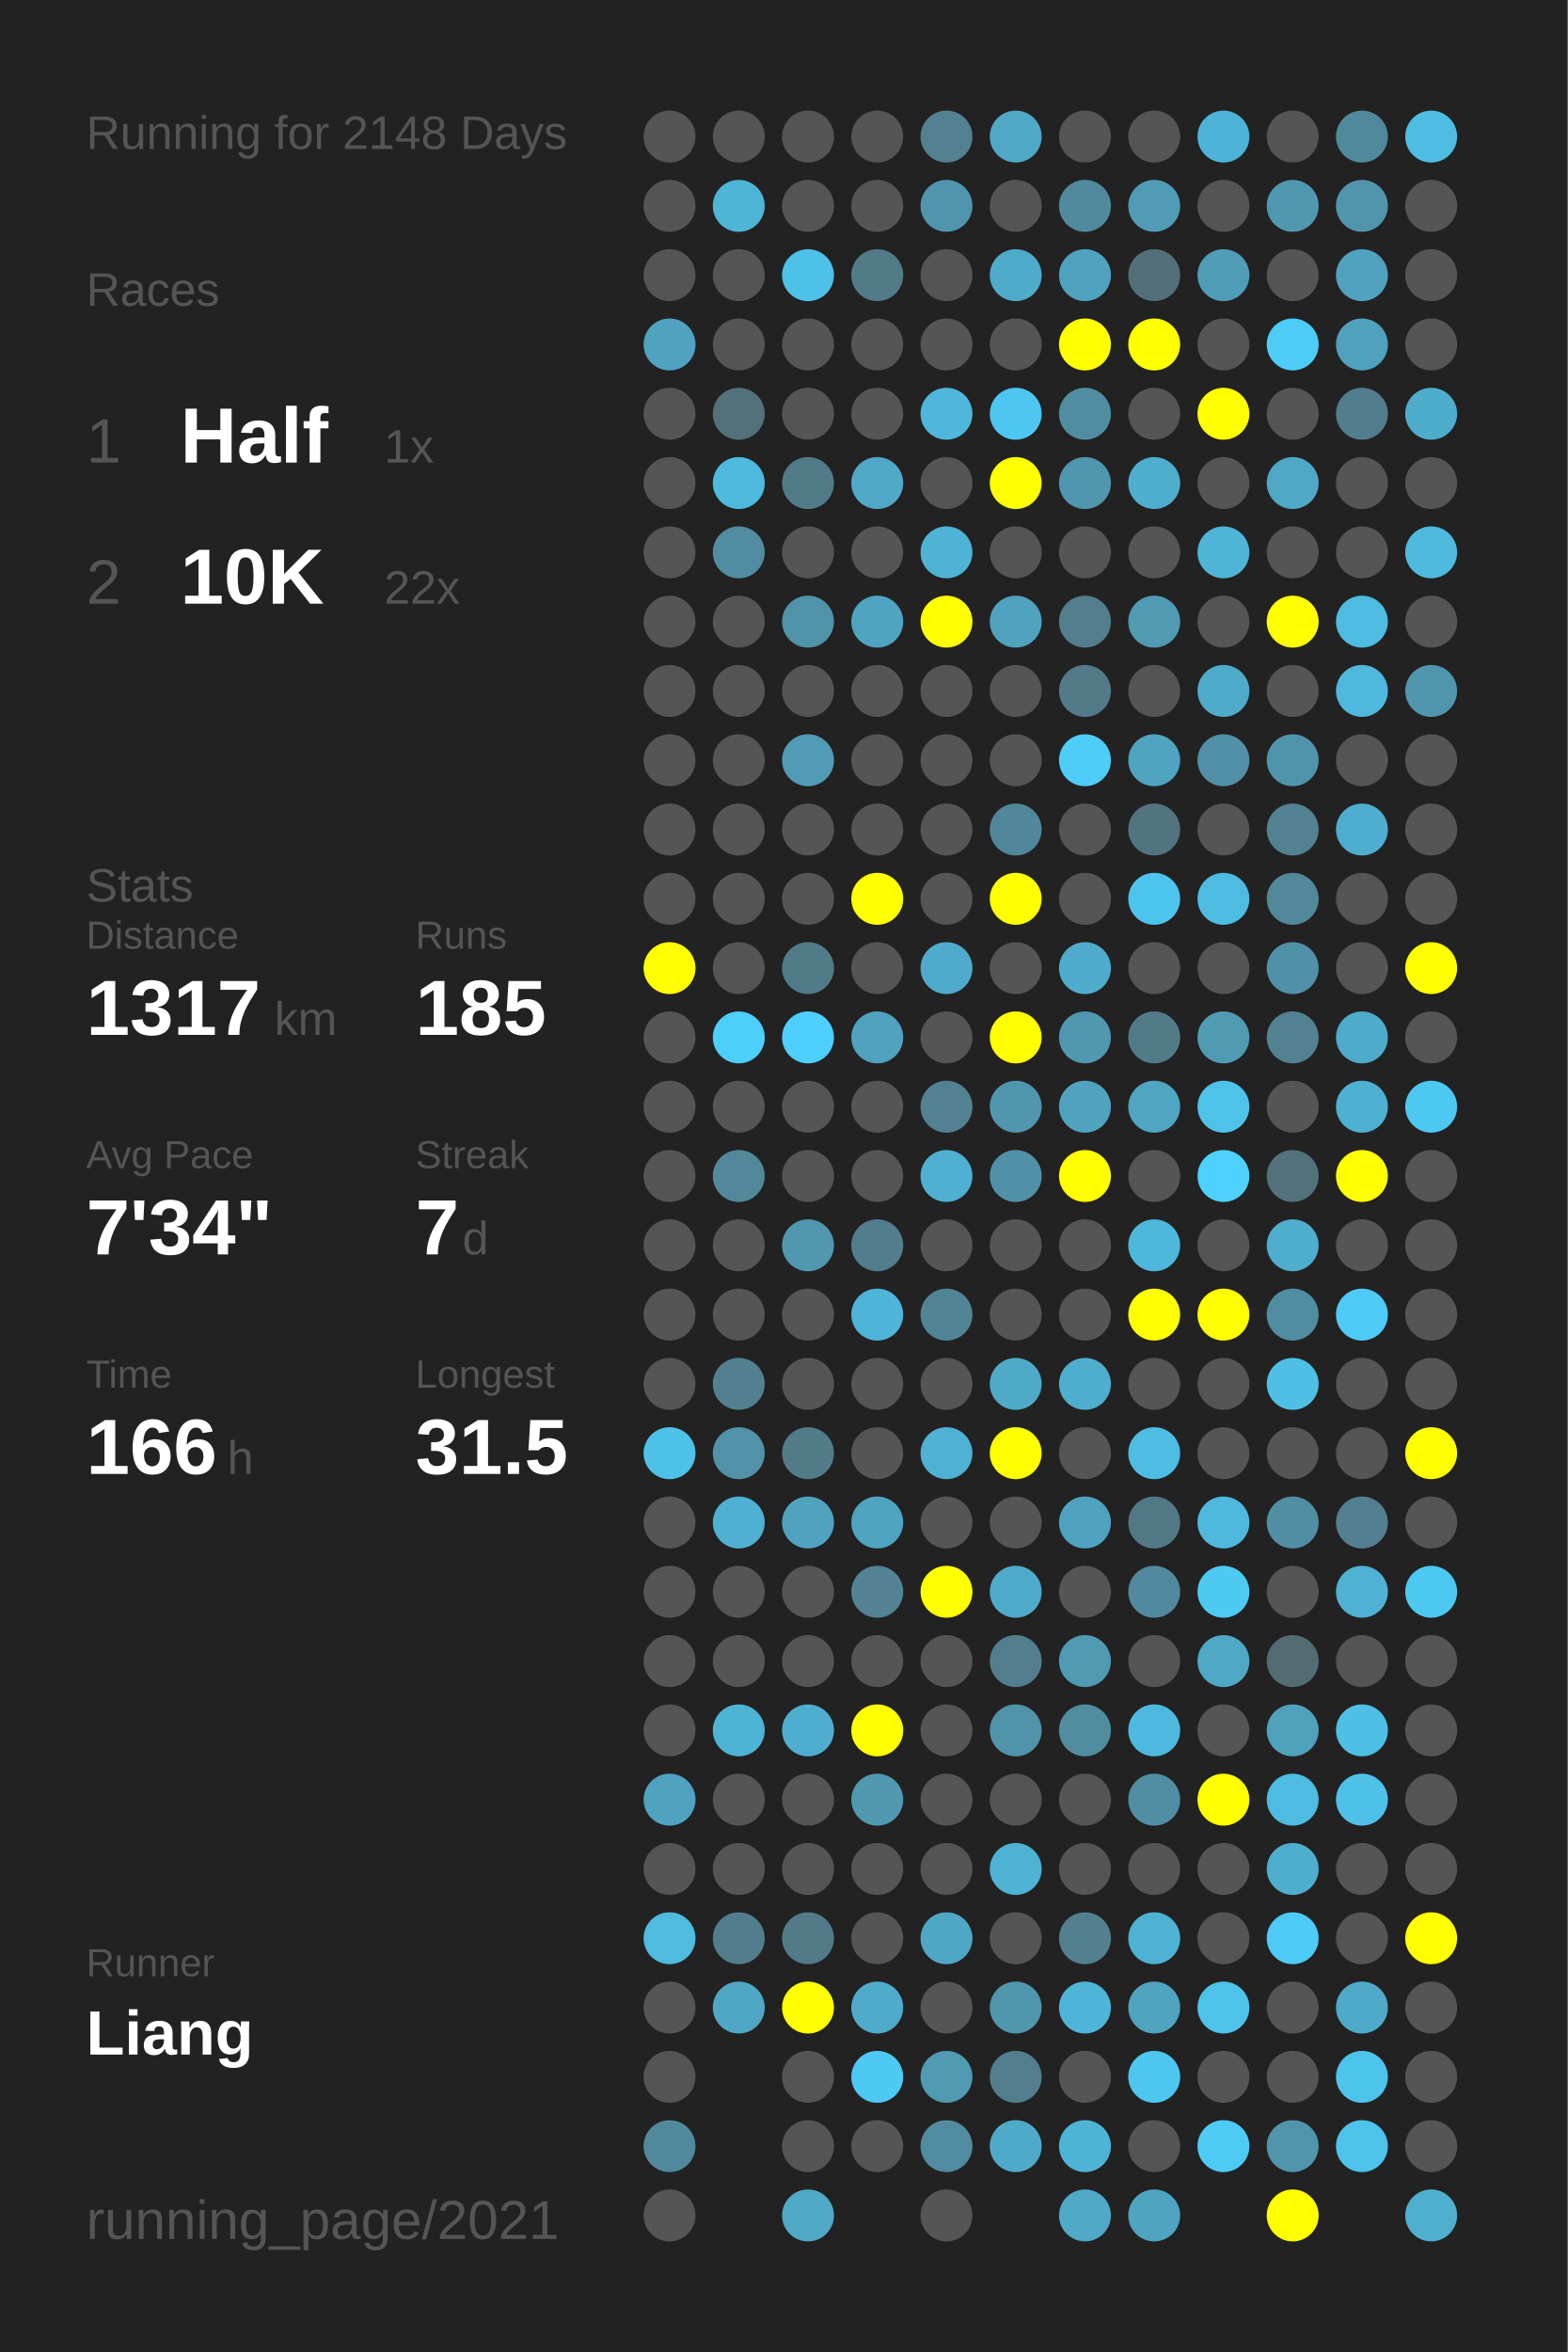
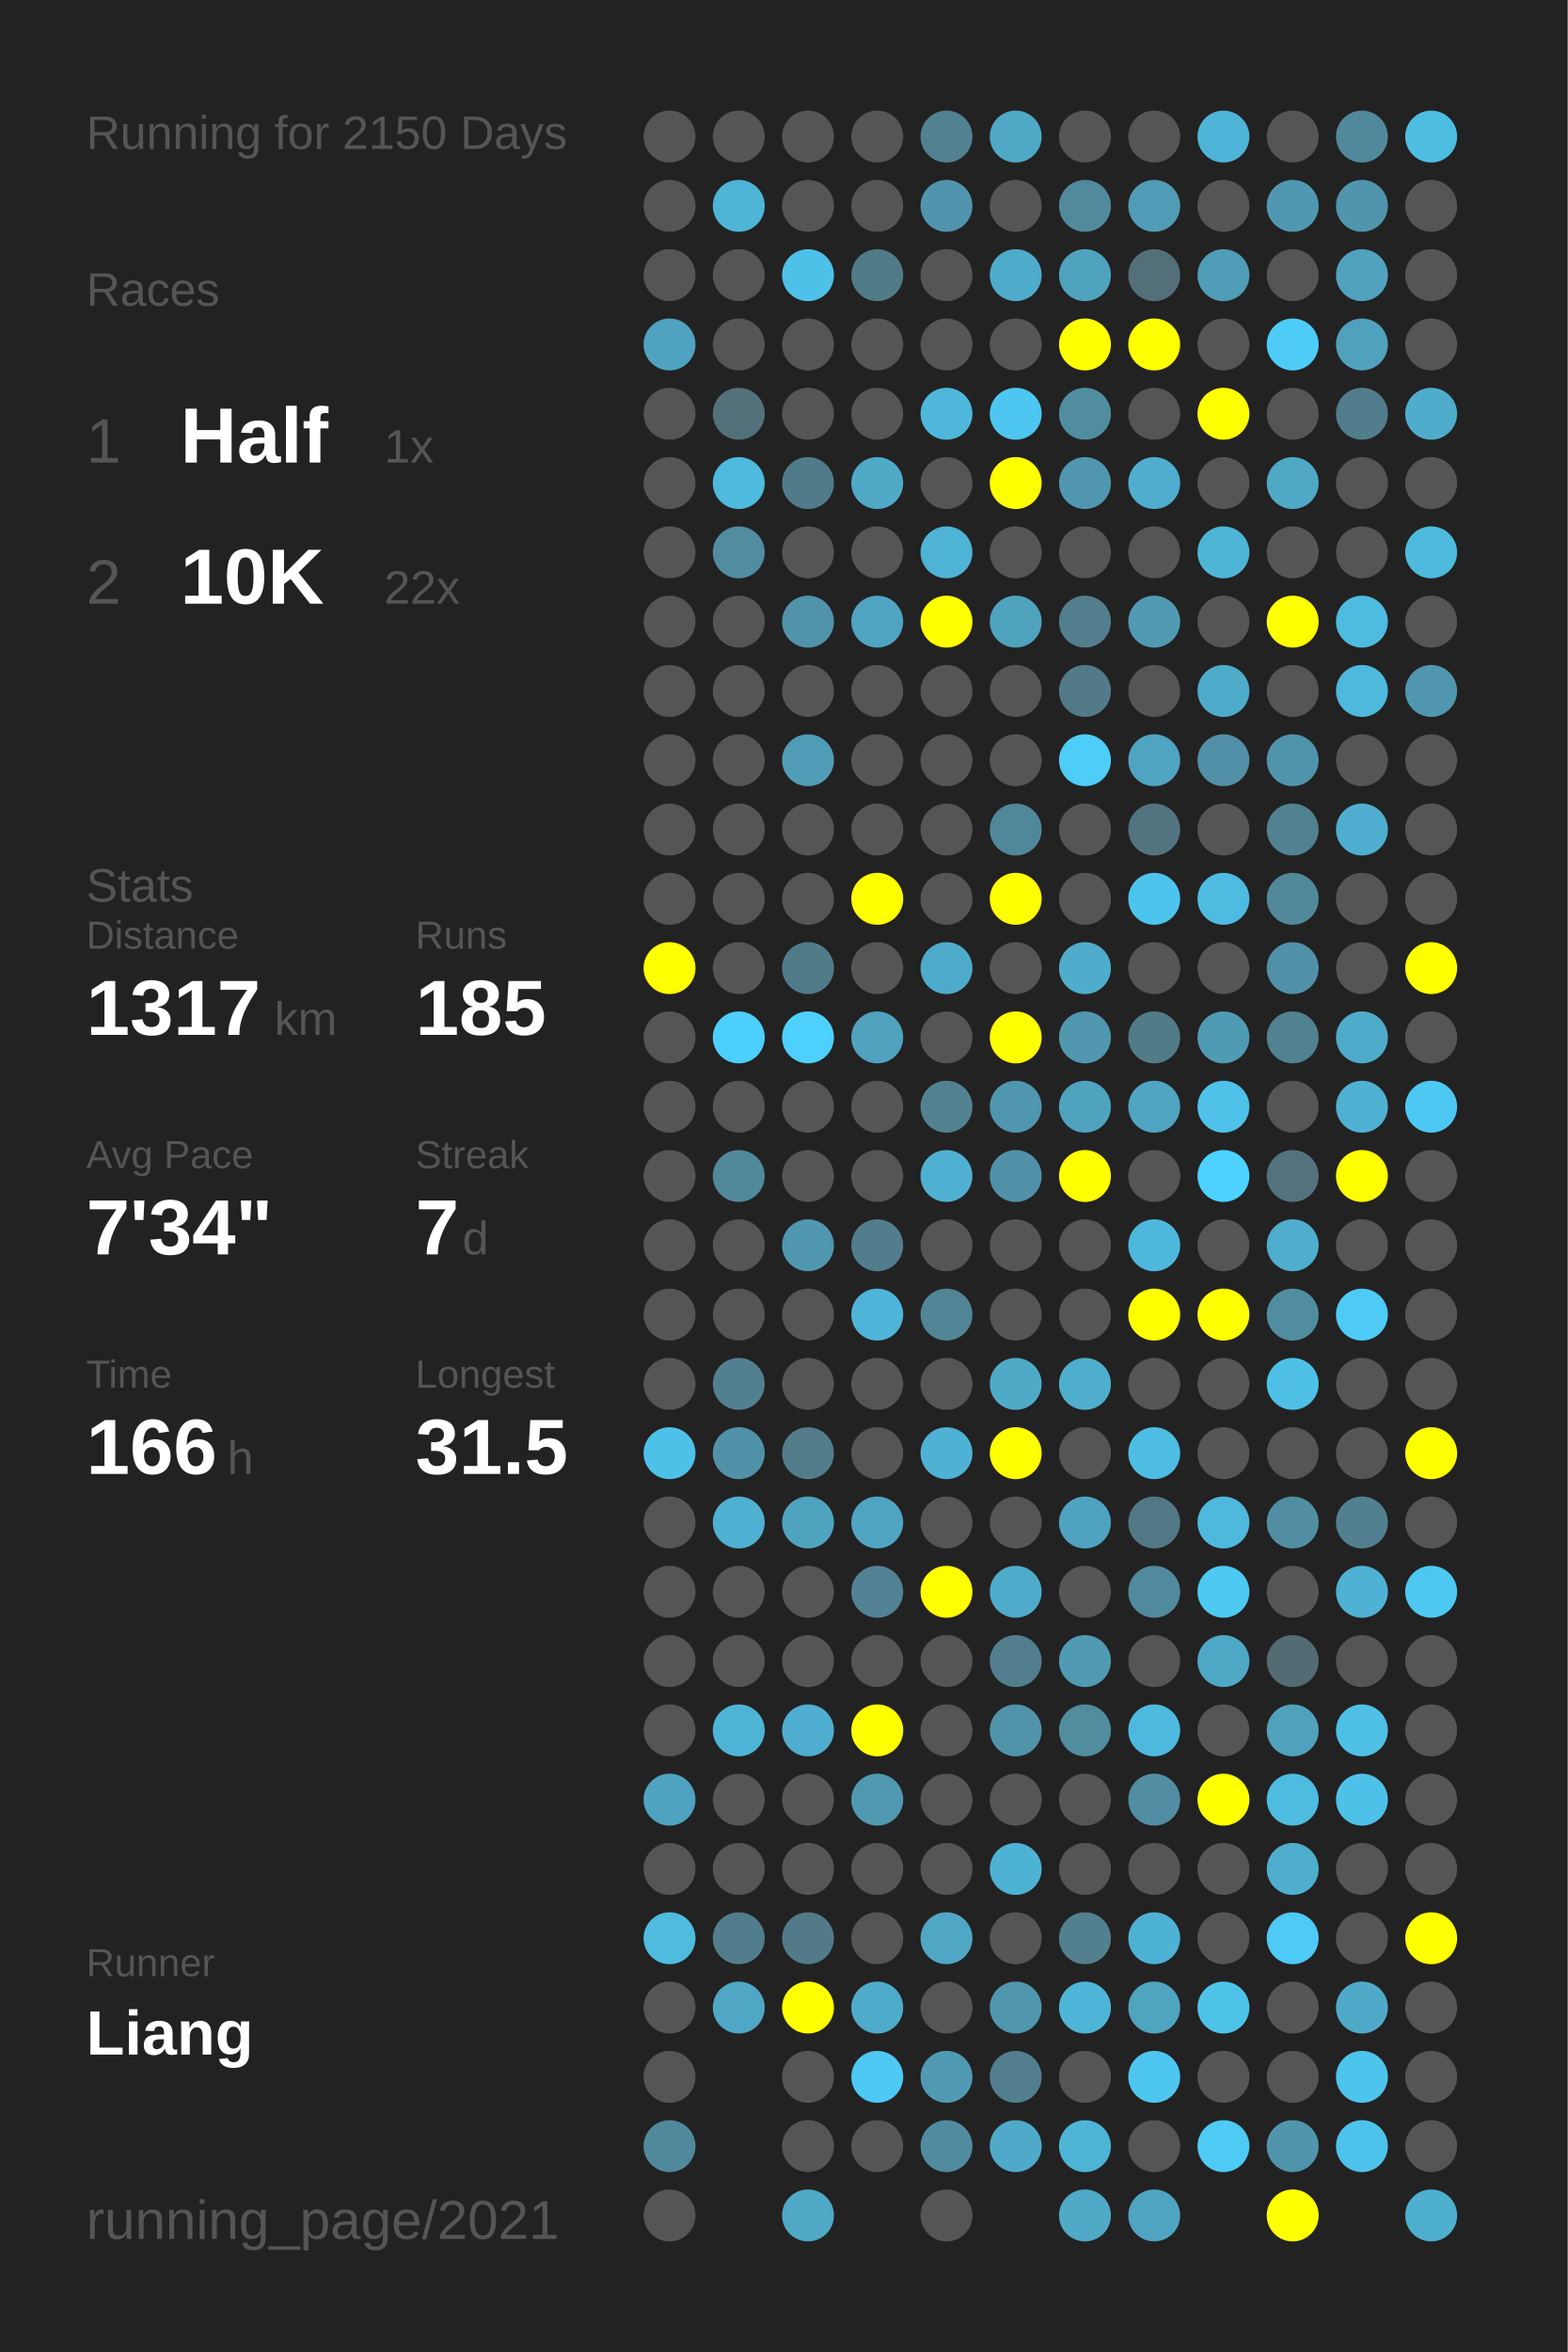
<svg xmlns="http://www.w3.org/2000/svg" baseProfile="full" height="300mm" version="1.1" viewBox="0,0,200,300" width="200mm">
  <defs />
  <rect fill="#222222" height="300" width="200" x="0" y="0" />
-   <text fill="#555555" style="font-size:6px; font-family:Arial;" x="11" y="19">Running for 2148 Days</text>
+   <text fill="#555555" style="font-size:6px; font-family:Arial;" x="11" y="19">Running for 2150 Days</text>
  <text fill="#555555" style="font-size:6px; font-family:Arial;" x="11" y="39">Races</text>
  <text fill="#555555" style="font-size:8px; font-family:Arial;" x="11" y="59">1</text>
  <text fill="#FFFFFF" style="font-size:10px; font-family:Arial; font-weight:bold;" x="23" y="59">Half</text>
  <text fill="#555555" style="font-size:6px; font-family:Arial;" x="49" y="59">1x</text>
  <text fill="#555555" style="font-size:8px; font-family:Arial;" x="11" y="77">2</text>
  <text fill="#FFFFFF" style="font-size:10px; font-family:Arial; font-weight:bold;" x="23" y="77">10K</text>
  <text fill="#555555" style="font-size:6px; font-family:Arial;" x="49" y="77">22x</text>
  <text fill="#555555" style="font-size:6px; font-family:Arial;" x="11" y="115">Stats</text>
  <text fill="#555555" style="font-size:5px; font-family:Arial;" x="11" y="121">Distance</text>
  <text fill="#FFFFFF" style="font-size:10px; font-family:Arial; font-weight:bold;" x="11" y="132">1317</text>
  <text fill="#555555" style="font-size:6px; font-family:Arial;" x="35" y="132">km</text>
  <text fill="#555555" style="font-size:5px; font-family:Arial;" x="53" y="121">Runs</text>
  <text fill="#FFFFFF" style="font-size:10px; font-family:Arial; font-weight:bold;" x="53" y="132">185</text>
  <text fill="#555555" style="font-size:5px; font-family:Arial;" x="11" y="149">Avg Pace</text>
  <text fill="#FFFFFF" style="font-size:10px; font-family:Arial; font-weight:bold;" x="11" y="160">7'34"</text>
  <text fill="#555555" style="font-size:5px; font-family:Arial;" x="53" y="149">Streak</text>
  <text fill="#FFFFFF" style="font-size:10px; font-family:Arial; font-weight:bold;" x="53" y="160">7</text>
  <text fill="#555555" style="font-size:6px; font-family:Arial;" x="59" y="160">d</text>
  <text fill="#555555" style="font-size:5px; font-family:Arial;" x="11" y="177">Time</text>
  <text fill="#FFFFFF" style="font-size:10px; font-family:Arial; font-weight:bold;" x="11" y="188">166</text>
  <text fill="#555555" style="font-size:6px; font-family:Arial;" x="29" y="188">h</text>
  <text fill="#555555" style="font-size:5px; font-family:Arial;" x="53" y="177">Longest</text>
  <text fill="#FFFFFF" style="font-size:10px; font-family:Arial; font-weight:bold;" x="53" y="188">31.5</text>
  <text fill="#555555" style="font-size:5px; font-family:Arial;" x="11" y="252.065">Runner</text>
  <text fill="#FFFFFF" style="font-size:8px; font-family:Arial; font-weight:bold;" x="11" y="262.065">Liang</text>
  <text fill="#555555" style="font-size:7px; font-family:Arial;" x="11" y="285.581">running_page/2021</text>
  <circle cx="85.417" cy="17.419" fill="#555555" r="3.312" />
  <circle cx="85.417" cy="26.258" fill="#555555" r="3.312" />
  <circle cx="85.417" cy="35.097" fill="#555555" r="3.312" />
  <circle cx="85.417" cy="43.935" fill="#4fa3c0" r="3.312" />
  <circle cx="85.417" cy="52.774" fill="#555555" r="3.312" />
  <circle cx="85.417" cy="61.613" fill="#555555" r="3.312" />
  <circle cx="85.417" cy="70.452" fill="#555555" r="3.312" />
  <circle cx="85.417" cy="79.29" fill="#555555" r="3.312" />
  <circle cx="85.417" cy="88.129" fill="#555555" r="3.312" />
  <circle cx="85.417" cy="96.968" fill="#555555" r="3.312" />
  <circle cx="85.417" cy="105.806" fill="#555555" r="3.312" />
  <circle cx="85.417" cy="114.645" fill="#555555" r="3.312" />
  <circle cx="85.417" cy="123.484" fill="#FFFF00" r="3.312" />
  <circle cx="85.417" cy="132.323" fill="#555555" r="3.312" />
  <circle cx="85.417" cy="141.161" fill="#555555" r="3.312" />
  <circle cx="85.417" cy="150" fill="#555555" r="3.312" />
  <circle cx="85.417" cy="158.839" fill="#555555" r="3.312" />
  <circle cx="85.417" cy="167.677" fill="#555555" r="3.312" />
  <circle cx="85.417" cy="176.516" fill="#555555" r="3.312" />
  <circle cx="85.417" cy="185.355" fill="#4ec1e9" r="3.312" />
  <circle cx="85.417" cy="194.194" fill="#555555" r="3.312" />
  <circle cx="85.417" cy="203.032" fill="#555555" r="3.312" />
  <circle cx="85.417" cy="211.871" fill="#555555" r="3.312" />
  <circle cx="85.417" cy="220.71" fill="#555555" r="3.312" />
  <circle cx="85.417" cy="229.548" fill="#4fa3c0" r="3.312" />
  <circle cx="85.417" cy="238.387" fill="#555555" r="3.312" />
  <circle cx="85.417" cy="247.226" fill="#4ebbdf" r="3.312" />
  <circle cx="85.417" cy="256.065" fill="#555555" r="3.312" />
  <circle cx="85.417" cy="264.903" fill="#555555" r="3.312" />
  <circle cx="85.417" cy="273.742" fill="#51899c" r="3.312" />
  <circle cx="85.417" cy="282.581" fill="#555555" r="3.312" />
  <circle cx="94.25" cy="17.419" fill="#555555" r="3.312" />
  <circle cx="94.25" cy="26.258" fill="#4eb5d7" r="3.312" />
  <circle cx="94.25" cy="35.097" fill="#555555" r="3.312" />
  <circle cx="94.25" cy="43.935" fill="#555555" r="3.312" />
  <circle cx="94.25" cy="52.774" fill="#53717b" r="3.312" />
  <circle cx="94.25" cy="61.613" fill="#4ebade" r="3.312" />
  <circle cx="94.25" cy="70.452" fill="#518ca0" r="3.312" />
  <circle cx="94.25" cy="79.29" fill="#555555" r="3.312" />
  <circle cx="94.25" cy="88.129" fill="#555555" r="3.312" />
  <circle cx="94.25" cy="96.968" fill="#555555" r="3.312" />
  <circle cx="94.25" cy="105.806" fill="#555555" r="3.312" />
  <circle cx="94.25" cy="114.645" fill="#555555" r="3.312" />
  <circle cx="94.25" cy="123.484" fill="#555555" r="3.312" />
  <circle cx="94.25" cy="132.323" fill="#4dcffb" r="3.312" />
  <circle cx="94.25" cy="141.161" fill="#555555" r="3.312" />
  <circle cx="94.25" cy="150" fill="#51899b" r="3.312" />
  <circle cx="94.25" cy="158.839" fill="#555555" r="3.312" />
  <circle cx="94.25" cy="167.677" fill="#555555" r="3.312" />
  <circle cx="94.25" cy="176.516" fill="#528090" r="3.312" />
  <circle cx="94.25" cy="185.355" fill="#5192a9" r="3.312" />
  <circle cx="94.25" cy="194.194" fill="#4fb0d1" r="3.312" />
  <circle cx="94.25" cy="203.032" fill="#555555" r="3.312" />
  <circle cx="94.25" cy="211.871" fill="#555555" r="3.312" />
  <circle cx="94.25" cy="220.71" fill="#4eb4d6" r="3.312" />
  <circle cx="94.25" cy="229.548" fill="#555555" r="3.312" />
  <circle cx="94.25" cy="238.387" fill="#555555" r="3.312" />
  <circle cx="94.25" cy="247.226" fill="#527d8c" r="3.312" />
  <circle cx="94.25" cy="256.065" fill="#4fa7c5" r="3.312" />
  <circle cx="103.083" cy="17.419" fill="#555555" r="3.312" />
  <circle cx="103.083" cy="26.258" fill="#555555" r="3.312" />
  <circle cx="103.083" cy="35.097" fill="#4ec1e8" r="3.312" />
  <circle cx="103.083" cy="43.935" fill="#555555" r="3.312" />
  <circle cx="103.083" cy="52.774" fill="#555555" r="3.312" />
  <circle cx="103.083" cy="61.613" fill="#527b89" r="3.312" />
  <circle cx="103.083" cy="70.452" fill="#555555" r="3.312" />
  <circle cx="103.083" cy="79.29" fill="#5193a9" r="3.312" />
  <circle cx="103.083" cy="88.129" fill="#555555" r="3.312" />
  <circle cx="103.083" cy="96.968" fill="#509bb5" r="3.312" />
  <circle cx="103.083" cy="105.806" fill="#555555" r="3.312" />
  <circle cx="103.083" cy="114.645" fill="#555555" r="3.312" />
  <circle cx="103.083" cy="123.484" fill="#527b89" r="3.312" />
  <circle cx="103.083" cy="132.323" fill="#4dd0fd" r="3.312" />
  <circle cx="103.083" cy="141.161" fill="#555555" r="3.312" />
  <circle cx="103.083" cy="150" fill="#555555" r="3.312" />
  <circle cx="103.083" cy="158.839" fill="#5097af" r="3.312" />
  <circle cx="103.083" cy="167.677" fill="#555555" r="3.312" />
  <circle cx="103.083" cy="176.516" fill="#555555" r="3.312" />
  <circle cx="103.083" cy="185.355" fill="#527c8a" r="3.312" />
  <circle cx="103.083" cy="194.194" fill="#4fa3bf" r="3.312" />
  <circle cx="103.083" cy="203.032" fill="#555555" r="3.312" />
  <circle cx="103.083" cy="211.871" fill="#555555" r="3.312" />
  <circle cx="103.083" cy="220.71" fill="#4faecf" r="3.312" />
  <circle cx="103.083" cy="229.548" fill="#555555" r="3.312" />
  <circle cx="103.083" cy="238.387" fill="#555555" r="3.312" />
  <circle cx="103.083" cy="247.226" fill="#527a88" r="3.312" />
  <circle cx="103.083" cy="256.065" fill="#FFFF00" r="3.312" />
  <circle cx="103.083" cy="264.903" fill="#555555" r="3.312" />
  <circle cx="103.083" cy="273.742" fill="#555555" r="3.312" />
  <circle cx="103.083" cy="282.581" fill="#4fa9c7" r="3.312" />
  <circle cx="111.917" cy="17.419" fill="#555555" r="3.312" />
  <circle cx="111.917" cy="26.258" fill="#555555" r="3.312" />
  <circle cx="111.917" cy="35.097" fill="#527b88" r="3.312" />
  <circle cx="111.917" cy="43.935" fill="#555555" r="3.312" />
  <circle cx="111.917" cy="52.774" fill="#555555" r="3.312" />
  <circle cx="111.917" cy="61.613" fill="#4fa9c7" r="3.312" />
  <circle cx="111.917" cy="70.452" fill="#555555" r="3.312" />
  <circle cx="111.917" cy="79.29" fill="#4fa4c1" r="3.312" />
  <circle cx="111.917" cy="88.129" fill="#555555" r="3.312" />
  <circle cx="111.917" cy="96.968" fill="#555555" r="3.312" />
  <circle cx="111.917" cy="105.806" fill="#555555" r="3.312" />
  <circle cx="111.917" cy="114.645" fill="#FFFF00" r="3.312" />
  <circle cx="111.917" cy="123.484" fill="#555555" r="3.312" />
  <circle cx="111.917" cy="132.323" fill="#50a2be" r="3.312" />
  <circle cx="111.917" cy="141.161" fill="#555555" r="3.312" />
  <circle cx="111.917" cy="150" fill="#555555" r="3.312" />
  <circle cx="111.917" cy="158.839" fill="#527d8c" r="3.312" />
  <circle cx="111.917" cy="167.677" fill="#4eb5d8" r="3.312" />
  <circle cx="111.917" cy="176.516" fill="#555555" r="3.312" />
  <circle cx="111.917" cy="185.355" fill="#555555" r="3.312" />
  <circle cx="111.917" cy="194.194" fill="#4fa5c1" r="3.312" />
  <circle cx="111.917" cy="203.032" fill="#528293" r="3.312" />
  <circle cx="111.917" cy="211.871" fill="#555555" r="3.312" />
  <circle cx="111.917" cy="220.71" fill="#FFFF00" r="3.312" />
  <circle cx="111.917" cy="229.548" fill="#5099b1" r="3.312" />
  <circle cx="111.917" cy="238.387" fill="#555555" r="3.312" />
  <circle cx="111.917" cy="247.226" fill="#555555" r="3.312" />
  <circle cx="111.917" cy="256.065" fill="#4fabca" r="3.312" />
  <circle cx="111.917" cy="264.903" fill="#4dc9f3" r="3.312" />
  <circle cx="111.917" cy="273.742" fill="#555555" r="3.312" />
  <circle cx="120.75" cy="17.419" fill="#528191" r="3.312" />
  <circle cx="120.75" cy="26.258" fill="#5095ad" r="3.312" />
  <circle cx="120.75" cy="35.097" fill="#555555" r="3.312" />
  <circle cx="120.75" cy="43.935" fill="#555555" r="3.312" />
  <circle cx="120.75" cy="52.774" fill="#4eb7db" r="3.312" />
  <circle cx="120.75" cy="61.613" fill="#555555" r="3.312" />
  <circle cx="120.75" cy="70.452" fill="#4eb3d5" r="3.312" />
  <circle cx="120.75" cy="79.29" fill="#FFFF00" r="3.312" />
  <circle cx="120.75" cy="88.129" fill="#555555" r="3.312" />
  <circle cx="120.75" cy="96.968" fill="#555555" r="3.312" />
  <circle cx="120.75" cy="105.806" fill="#555555" r="3.312" />
  <circle cx="120.75" cy="114.645" fill="#555555" r="3.312" />
  <circle cx="120.75" cy="123.484" fill="#4fabcb" r="3.312" />
  <circle cx="120.75" cy="132.323" fill="#555555" r="3.312" />
  <circle cx="120.75" cy="141.161" fill="#528292" r="3.312" />
  <circle cx="120.75" cy="150" fill="#4fb0d1" r="3.312" />
  <circle cx="120.75" cy="158.839" fill="#555555" r="3.312" />
  <circle cx="120.75" cy="167.677" fill="#518596" r="3.312" />
  <circle cx="120.75" cy="176.516" fill="#555555" r="3.312" />
  <circle cx="120.75" cy="185.355" fill="#4fb1d3" r="3.312" />
  <circle cx="120.75" cy="194.194" fill="#555555" r="3.312" />
  <circle cx="120.75" cy="203.032" fill="#FFFF00" r="3.312" />
  <circle cx="120.75" cy="211.871" fill="#555555" r="3.312" />
  <circle cx="120.75" cy="220.71" fill="#555555" r="3.312" />
  <circle cx="120.75" cy="229.548" fill="#555555" r="3.312" />
  <circle cx="120.75" cy="238.387" fill="#555555" r="3.312" />
  <circle cx="120.75" cy="247.226" fill="#4fa7c5" r="3.312" />
  <circle cx="120.75" cy="256.065" fill="#555555" r="3.312" />
  <circle cx="120.75" cy="264.903" fill="#509ab3" r="3.312" />
  <circle cx="120.75" cy="273.742" fill="#518b9f" r="3.312" />
  <circle cx="120.75" cy="282.581" fill="#555555" r="3.312" />
  <circle cx="129.583" cy="17.419" fill="#4fa8c5" r="3.312" />
  <circle cx="129.583" cy="26.258" fill="#555555" r="3.312" />
  <circle cx="129.583" cy="35.097" fill="#4fabca" r="3.312" />
  <circle cx="129.583" cy="43.935" fill="#555555" r="3.312" />
  <circle cx="129.583" cy="52.774" fill="#4dc7f1" r="3.312" />
  <circle cx="129.583" cy="61.613" fill="#FFFF00" r="3.312" />
  <circle cx="129.583" cy="70.452" fill="#555555" r="3.312" />
  <circle cx="129.583" cy="79.29" fill="#4fa3bf" r="3.312" />
  <circle cx="129.583" cy="88.129" fill="#555555" r="3.312" />
  <circle cx="129.583" cy="96.968" fill="#555555" r="3.312" />
  <circle cx="129.583" cy="105.806" fill="#51879a" r="3.312" />
  <circle cx="129.583" cy="114.645" fill="#FFFF00" r="3.312" />
  <circle cx="129.583" cy="123.484" fill="#555555" r="3.312" />
  <circle cx="129.583" cy="132.323" fill="#FFFF00" r="3.312" />
  <circle cx="129.583" cy="141.161" fill="#5096ae" r="3.312" />
  <circle cx="129.583" cy="150" fill="#5191a7" r="3.312" />
  <circle cx="129.583" cy="158.839" fill="#555555" r="3.312" />
  <circle cx="129.583" cy="167.677" fill="#555555" r="3.312" />
  <circle cx="129.583" cy="176.516" fill="#4faac8" r="3.312" />
  <circle cx="129.583" cy="185.355" fill="#FFFF00" r="3.312" />
  <circle cx="129.583" cy="194.194" fill="#555555" r="3.312" />
  <circle cx="129.583" cy="203.032" fill="#4fabca" r="3.312" />
  <circle cx="129.583" cy="211.871" fill="#527e8d" r="3.312" />
  <circle cx="129.583" cy="220.71" fill="#5193a9" r="3.312" />
  <circle cx="129.583" cy="229.548" fill="#555555" r="3.312" />
  <circle cx="129.583" cy="238.387" fill="#4eb2d4" r="3.312" />
  <circle cx="129.583" cy="247.226" fill="#555555" r="3.312" />
  <circle cx="129.583" cy="256.065" fill="#5096ad" r="3.312" />
  <circle cx="129.583" cy="264.903" fill="#527e8d" r="3.312" />
  <circle cx="129.583" cy="273.742" fill="#4faac9" r="3.312" />
  <circle cx="138.417" cy="17.419" fill="#555555" r="3.312" />
  <circle cx="138.417" cy="26.258" fill="#518a9d" r="3.312" />
  <circle cx="138.417" cy="35.097" fill="#50a3bf" r="3.312" />
  <circle cx="138.417" cy="43.935" fill="#FFFF00" r="3.312" />
  <circle cx="138.417" cy="52.774" fill="#518da1" r="3.312" />
  <circle cx="138.417" cy="61.613" fill="#5096ae" r="3.312" />
  <circle cx="138.417" cy="70.452" fill="#555555" r="3.312" />
  <circle cx="138.417" cy="79.29" fill="#527e8d" r="3.312" />
  <circle cx="138.417" cy="88.129" fill="#527a88" r="3.312" />
  <circle cx="138.417" cy="96.968" fill="#4dcdf8" r="3.312" />
  <circle cx="138.417" cy="105.806" fill="#555555" r="3.312" />
  <circle cx="138.417" cy="114.645" fill="#555555" r="3.312" />
  <circle cx="138.417" cy="123.484" fill="#4faccc" r="3.312" />
  <circle cx="138.417" cy="132.323" fill="#5097af" r="3.312" />
  <circle cx="138.417" cy="141.161" fill="#4fa3bf" r="3.312" />
  <circle cx="138.417" cy="150" fill="#FFFF00" r="3.312" />
  <circle cx="138.417" cy="158.839" fill="#555555" r="3.312" />
  <circle cx="138.417" cy="167.677" fill="#555555" r="3.312" />
  <circle cx="138.417" cy="176.516" fill="#4faece" r="3.312" />
  <circle cx="138.417" cy="185.355" fill="#555555" r="3.312" />
  <circle cx="138.417" cy="194.194" fill="#4fa3c0" r="3.312" />
  <circle cx="138.417" cy="203.032" fill="#555555" r="3.312" />
  <circle cx="138.417" cy="211.871" fill="#509ab4" r="3.312" />
  <circle cx="138.417" cy="220.71" fill="#518c9f" r="3.312" />
  <circle cx="138.417" cy="229.548" fill="#555555" r="3.312" />
  <circle cx="138.417" cy="238.387" fill="#555555" r="3.312" />
  <circle cx="138.417" cy="247.226" fill="#52808f" r="3.312" />
  <circle cx="138.417" cy="256.065" fill="#4eb5d8" r="3.312" />
  <circle cx="138.417" cy="264.903" fill="#555555" r="3.312" />
  <circle cx="138.417" cy="273.742" fill="#4eb4d6" r="3.312" />
  <circle cx="138.417" cy="282.581" fill="#4fa9c7" r="3.312" />
  <circle cx="147.25" cy="17.419" fill="#555555" r="3.312" />
  <circle cx="147.25" cy="26.258" fill="#509bb5" r="3.312" />
  <circle cx="147.25" cy="35.097" fill="#53707a" r="3.312" />
  <circle cx="147.25" cy="43.935" fill="#FFFF00" r="3.312" />
  <circle cx="147.25" cy="52.774" fill="#555555" r="3.312" />
  <circle cx="147.25" cy="61.613" fill="#4faece" r="3.312" />
  <circle cx="147.25" cy="70.452" fill="#555555" r="3.312" />
  <circle cx="147.25" cy="79.29" fill="#509ab3" r="3.312" />
  <circle cx="147.25" cy="88.129" fill="#555555" r="3.312" />
  <circle cx="147.25" cy="96.968" fill="#4fa4c1" r="3.312" />
  <circle cx="147.25" cy="105.806" fill="#527480" r="3.312" />
  <circle cx="147.25" cy="114.645" fill="#4dc4ed" r="3.312" />
  <circle cx="147.25" cy="123.484" fill="#555555" r="3.312" />
  <circle cx="147.25" cy="132.323" fill="#527b88" r="3.312" />
  <circle cx="147.25" cy="141.161" fill="#4fa5c2" r="3.312" />
  <circle cx="147.25" cy="150" fill="#555555" r="3.312" />
  <circle cx="147.25" cy="158.839" fill="#4eb8dc" r="3.312" />
  <circle cx="147.25" cy="167.677" fill="#FFFF00" r="3.312" />
  <circle cx="147.25" cy="176.516" fill="#555555" r="3.312" />
  <circle cx="147.25" cy="185.355" fill="#4ebde3" r="3.312" />
  <circle cx="147.25" cy="194.194" fill="#527885" r="3.312" />
  <circle cx="147.25" cy="203.032" fill="#518a9e" r="3.312" />
  <circle cx="147.25" cy="211.871" fill="#555555" r="3.312" />
  <circle cx="147.25" cy="220.71" fill="#4eb9de" r="3.312" />
  <circle cx="147.25" cy="229.548" fill="#518ea3" r="3.312" />
  <circle cx="147.25" cy="238.387" fill="#555555" r="3.312" />
  <circle cx="147.25" cy="247.226" fill="#4eb2d4" r="3.312" />
  <circle cx="147.25" cy="256.065" fill="#4fa4c0" r="3.312" />
  <circle cx="147.25" cy="264.903" fill="#4dc7f0" r="3.312" />
  <circle cx="147.25" cy="273.742" fill="#555555" r="3.312" />
  <circle cx="147.25" cy="282.581" fill="#4fa4c1" r="3.312" />
  <circle cx="156.083" cy="17.419" fill="#4eb4d7" r="3.312" />
  <circle cx="156.083" cy="26.258" fill="#555555" r="3.312" />
  <circle cx="156.083" cy="35.097" fill="#509db7" r="3.312" />
  <circle cx="156.083" cy="43.935" fill="#555555" r="3.312" />
  <circle cx="156.083" cy="52.774" fill="#FFFF00" r="3.312" />
  <circle cx="156.083" cy="61.613" fill="#555555" r="3.312" />
  <circle cx="156.083" cy="70.452" fill="#4eb5d7" r="3.312" />
  <circle cx="156.083" cy="79.29" fill="#555555" r="3.312" />
  <circle cx="156.083" cy="88.129" fill="#4fabca" r="3.312" />
  <circle cx="156.083" cy="96.968" fill="#5190a6" r="3.312" />
  <circle cx="156.083" cy="105.806" fill="#555555" r="3.312" />
  <circle cx="156.083" cy="114.645" fill="#4ebbe1" r="3.312" />
  <circle cx="156.083" cy="123.484" fill="#555555" r="3.312" />
  <circle cx="156.083" cy="132.323" fill="#509bb4" r="3.312" />
  <circle cx="156.083" cy="141.161" fill="#4ec2e9" r="3.312" />
  <circle cx="156.083" cy="150" fill="#4dd1fe" r="3.312" />
  <circle cx="156.083" cy="158.839" fill="#555555" r="3.312" />
  <circle cx="156.083" cy="167.677" fill="#FFFF00" r="3.312" />
  <circle cx="156.083" cy="176.516" fill="#555555" r="3.312" />
  <circle cx="156.083" cy="185.355" fill="#555555" r="3.312" />
  <circle cx="156.083" cy="194.194" fill="#4eb9dd" r="3.312" />
  <circle cx="156.083" cy="203.032" fill="#4dc9f2" r="3.312" />
  <circle cx="156.083" cy="211.871" fill="#4fa8c6" r="3.312" />
  <circle cx="156.083" cy="220.71" fill="#555555" r="3.312" />
  <circle cx="156.083" cy="229.548" fill="#FFFF00" r="3.312" />
  <circle cx="156.083" cy="238.387" fill="#555555" r="3.312" />
  <circle cx="156.083" cy="247.226" fill="#555555" r="3.312" />
  <circle cx="156.083" cy="256.065" fill="#4dc3ea" r="3.312" />
  <circle cx="156.083" cy="264.903" fill="#555555" r="3.312" />
  <circle cx="156.083" cy="273.742" fill="#4dcbf5" r="3.312" />
  <circle cx="164.917" cy="17.419" fill="#555555" r="3.312" />
  <circle cx="164.917" cy="26.258" fill="#5098b1" r="3.312" />
  <circle cx="164.917" cy="35.097" fill="#555555" r="3.312" />
  <circle cx="164.917" cy="43.935" fill="#4dccf7" r="3.312" />
  <circle cx="164.917" cy="52.774" fill="#555555" r="3.312" />
  <circle cx="164.917" cy="61.613" fill="#4fa8c6" r="3.312" />
  <circle cx="164.917" cy="70.452" fill="#555555" r="3.312" />
  <circle cx="164.917" cy="79.29" fill="#FFFF00" r="3.312" />
  <circle cx="164.917" cy="88.129" fill="#555555" r="3.312" />
  <circle cx="164.917" cy="96.968" fill="#5094ab" r="3.312" />
  <circle cx="164.917" cy="105.806" fill="#528191" r="3.312" />
  <circle cx="164.917" cy="114.645" fill="#51889a" r="3.312" />
  <circle cx="164.917" cy="123.484" fill="#5191a7" r="3.312" />
  <circle cx="164.917" cy="132.323" fill="#528191" r="3.312" />
  <circle cx="164.917" cy="141.161" fill="#555555" r="3.312" />
  <circle cx="164.917" cy="150" fill="#53727d" r="3.312" />
  <circle cx="164.917" cy="158.839" fill="#4fadcd" r="3.312" />
  <circle cx="164.917" cy="167.677" fill="#518da1" r="3.312" />
  <circle cx="164.917" cy="176.516" fill="#4ec0e6" r="3.312" />
  <circle cx="164.917" cy="185.355" fill="#555555" r="3.312" />
  <circle cx="164.917" cy="194.194" fill="#518ea3" r="3.312" />
  <circle cx="164.917" cy="203.032" fill="#555555" r="3.312" />
  <circle cx="164.917" cy="211.871" fill="#536b73" r="3.312" />
  <circle cx="164.917" cy="220.71" fill="#50a1bc" r="3.312" />
  <circle cx="164.917" cy="229.548" fill="#4ebbe0" r="3.312" />
  <circle cx="164.917" cy="238.387" fill="#4faece" r="3.312" />
  <circle cx="164.917" cy="247.226" fill="#4dcaf5" r="3.312" />
  <circle cx="164.917" cy="256.065" fill="#555555" r="3.312" />
  <circle cx="164.917" cy="264.903" fill="#555555" r="3.312" />
  <circle cx="164.917" cy="273.742" fill="#5095ac" r="3.312" />
  <circle cx="164.917" cy="282.581" fill="#FFFF00" r="3.312" />
  <circle cx="173.75" cy="17.419" fill="#51899c" r="3.312" />
  <circle cx="173.75" cy="26.258" fill="#5095ac" r="3.312" />
  <circle cx="173.75" cy="35.097" fill="#50a2be" r="3.312" />
  <circle cx="173.75" cy="43.935" fill="#50a1bd" r="3.312" />
  <circle cx="173.75" cy="52.774" fill="#527d8c" r="3.312" />
  <circle cx="173.75" cy="61.613" fill="#555555" r="3.312" />
  <circle cx="173.75" cy="70.452" fill="#555555" r="3.312" />
  <circle cx="173.75" cy="79.29" fill="#4ebbe0" r="3.312" />
  <circle cx="173.75" cy="88.129" fill="#4eb9dd" r="3.312" />
  <circle cx="173.75" cy="96.968" fill="#555555" r="3.312" />
  <circle cx="173.75" cy="105.806" fill="#4faecf" r="3.312" />
  <circle cx="173.75" cy="114.645" fill="#555555" r="3.312" />
  <circle cx="173.75" cy="123.484" fill="#555555" r="3.312" />
  <circle cx="173.75" cy="132.323" fill="#4fabca" r="3.312" />
  <circle cx="173.75" cy="141.161" fill="#4fb1d2" r="3.312" />
  <circle cx="173.75" cy="150" fill="#FFFF00" r="3.312" />
  <circle cx="173.75" cy="158.839" fill="#555555" r="3.312" />
  <circle cx="173.75" cy="167.677" fill="#4dcbf6" r="3.312" />
  <circle cx="173.75" cy="176.516" fill="#555555" r="3.312" />
  <circle cx="173.75" cy="185.355" fill="#555555" r="3.312" />
  <circle cx="173.75" cy="194.194" fill="#528090" r="3.312" />
  <circle cx="173.75" cy="203.032" fill="#4fb1d3" r="3.312" />
  <circle cx="173.75" cy="211.871" fill="#555555" r="3.312" />
  <circle cx="173.75" cy="220.71" fill="#4ec0e6" r="3.312" />
  <circle cx="173.75" cy="229.548" fill="#4ec1e8" r="3.312" />
  <circle cx="173.75" cy="238.387" fill="#555555" r="3.312" />
  <circle cx="173.75" cy="247.226" fill="#555555" r="3.312" />
  <circle cx="173.75" cy="256.065" fill="#4faac9" r="3.312" />
  <circle cx="173.75" cy="264.903" fill="#4dc4ec" r="3.312" />
  <circle cx="173.75" cy="273.742" fill="#4dc3eb" r="3.312" />
  <circle cx="182.583" cy="17.419" fill="#4ebde2" r="3.312" />
  <circle cx="182.583" cy="26.258" fill="#555555" r="3.312" />
  <circle cx="182.583" cy="35.097" fill="#555555" r="3.312" />
  <circle cx="182.583" cy="43.935" fill="#555555" r="3.312" />
  <circle cx="182.583" cy="52.774" fill="#4fadcc" r="3.312" />
  <circle cx="182.583" cy="61.613" fill="#555555" r="3.312" />
  <circle cx="182.583" cy="70.452" fill="#4ebade" r="3.312" />
  <circle cx="182.583" cy="79.29" fill="#555555" r="3.312" />
  <circle cx="182.583" cy="88.129" fill="#5096ae" r="3.312" />
  <circle cx="182.583" cy="96.968" fill="#555555" r="3.312" />
  <circle cx="182.583" cy="105.806" fill="#555555" r="3.312" />
  <circle cx="182.583" cy="114.645" fill="#555555" r="3.312" />
  <circle cx="182.583" cy="123.484" fill="#FFFF00" r="3.312" />
  <circle cx="182.583" cy="132.323" fill="#555555" r="3.312" />
  <circle cx="182.583" cy="141.161" fill="#4dc8f2" r="3.312" />
  <circle cx="182.583" cy="150" fill="#555555" r="3.312" />
  <circle cx="182.583" cy="158.839" fill="#555555" r="3.312" />
  <circle cx="182.583" cy="167.677" fill="#555555" r="3.312" />
  <circle cx="182.583" cy="176.516" fill="#555555" r="3.312" />
  <circle cx="182.583" cy="185.355" fill="#FFFF00" r="3.312" />
  <circle cx="182.583" cy="194.194" fill="#555555" r="3.312" />
  <circle cx="182.583" cy="203.032" fill="#4dc8f1" r="3.312" />
  <circle cx="182.583" cy="211.871" fill="#555555" r="3.312" />
  <circle cx="182.583" cy="220.71" fill="#555555" r="3.312" />
  <circle cx="182.583" cy="229.548" fill="#555555" r="3.312" />
  <circle cx="182.583" cy="238.387" fill="#555555" r="3.312" />
  <circle cx="182.583" cy="247.226" fill="#FFFF00" r="3.312" />
  <circle cx="182.583" cy="256.065" fill="#555555" r="3.312" />
  <circle cx="182.583" cy="264.903" fill="#555555" r="3.312" />
  <circle cx="182.583" cy="273.742" fill="#555555" r="3.312" />
  <circle cx="182.583" cy="282.581" fill="#4fafcf" r="3.312" />
</svg>
